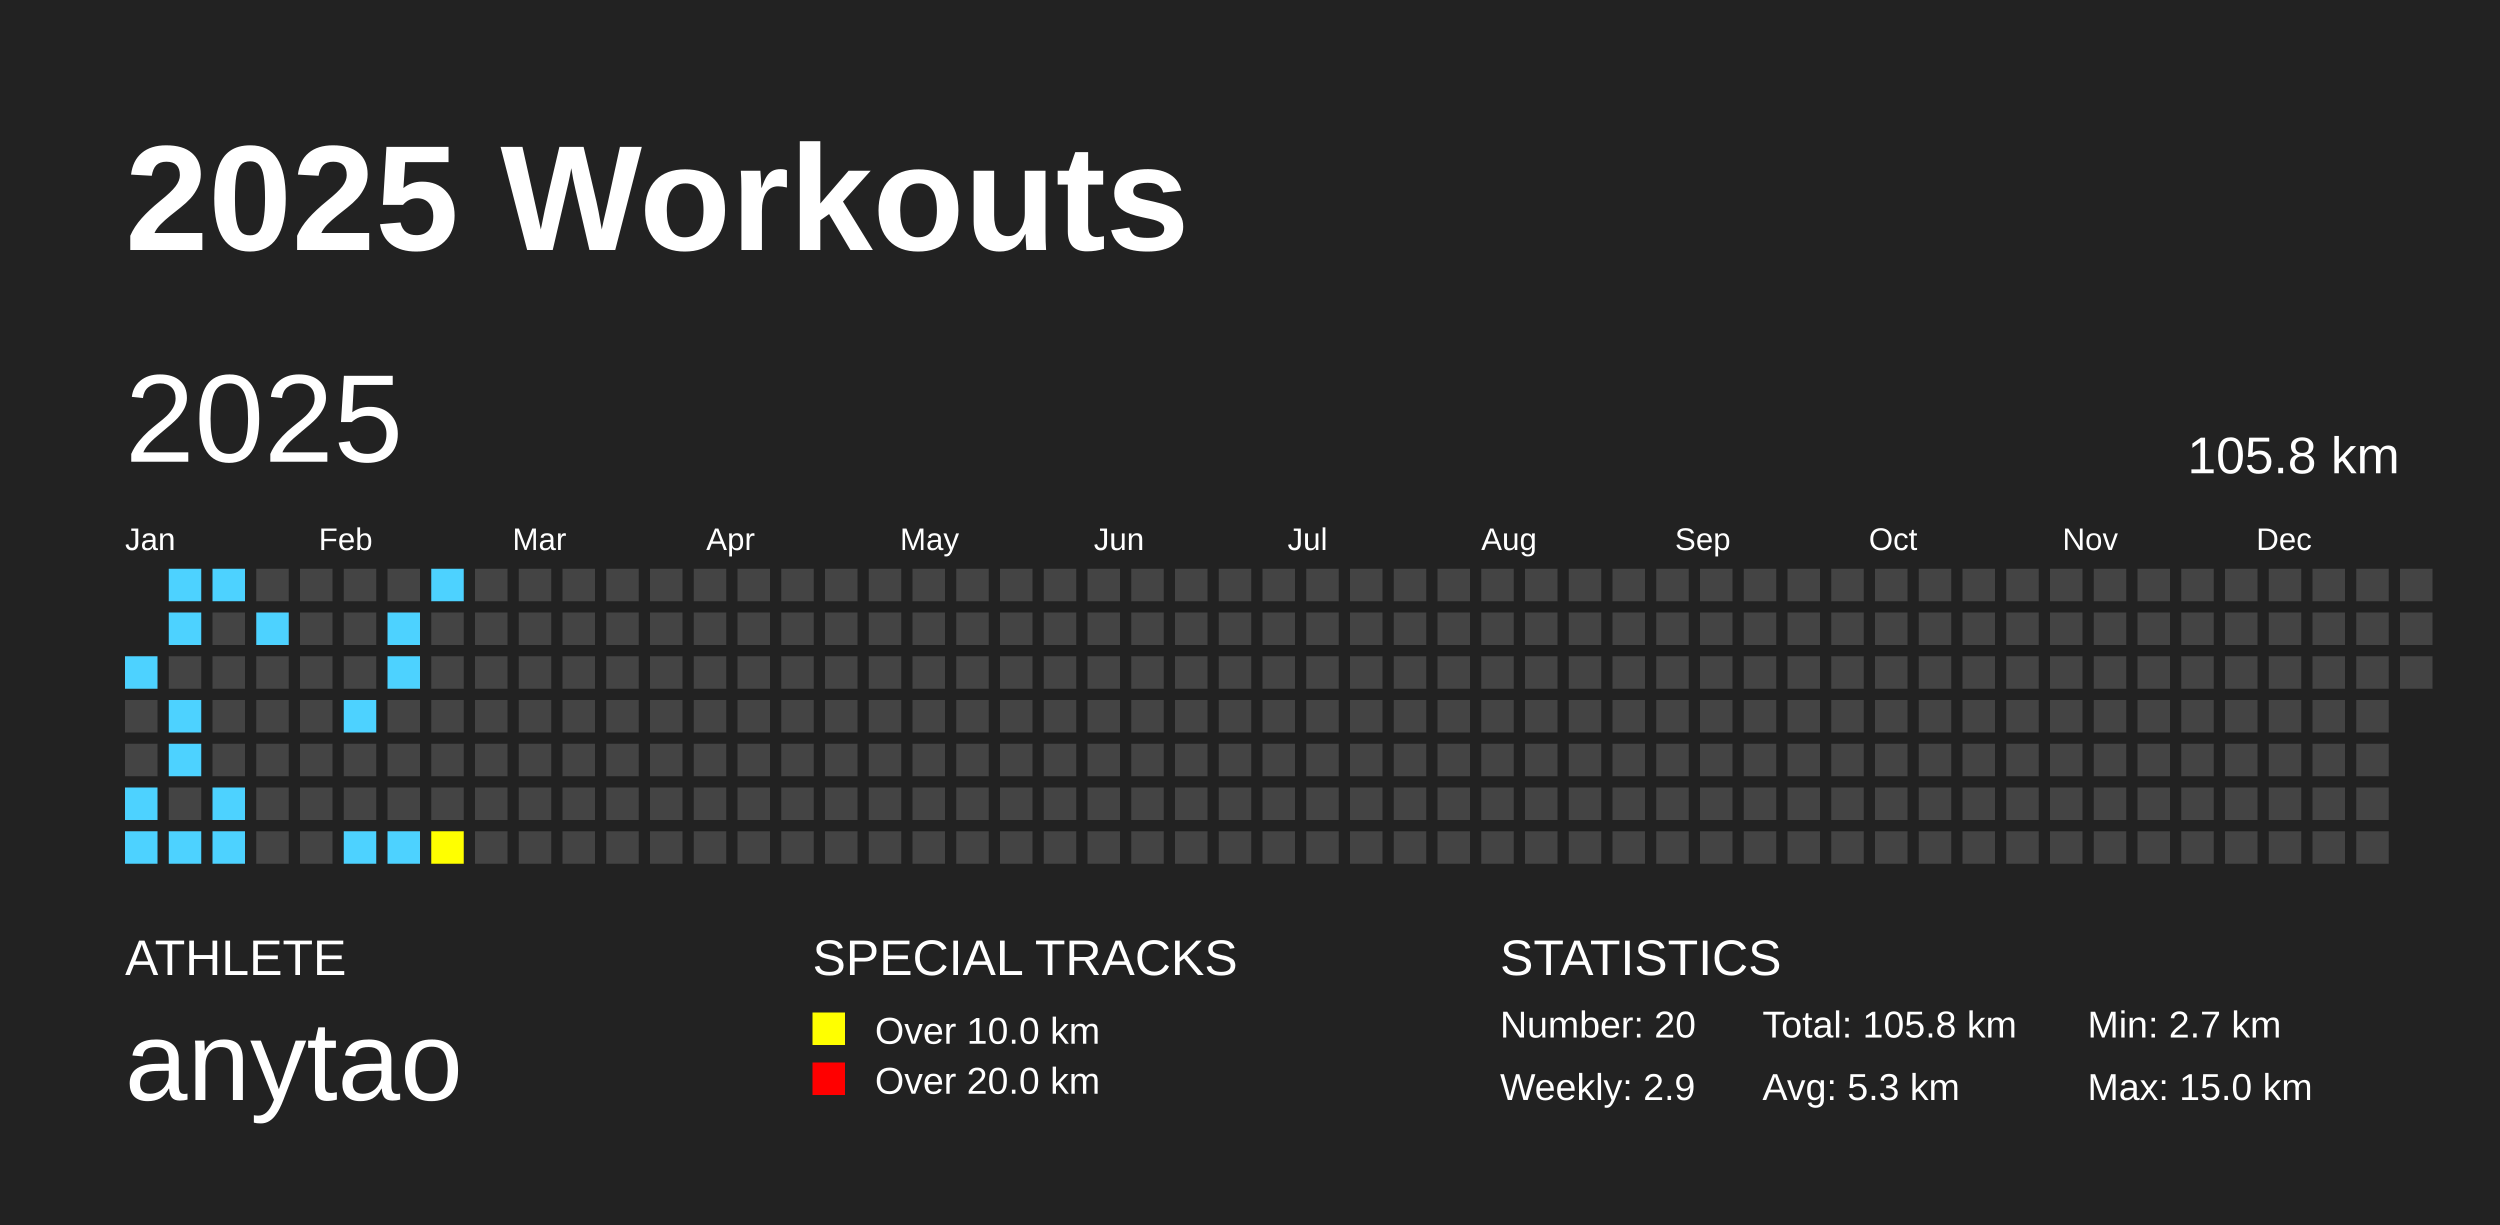
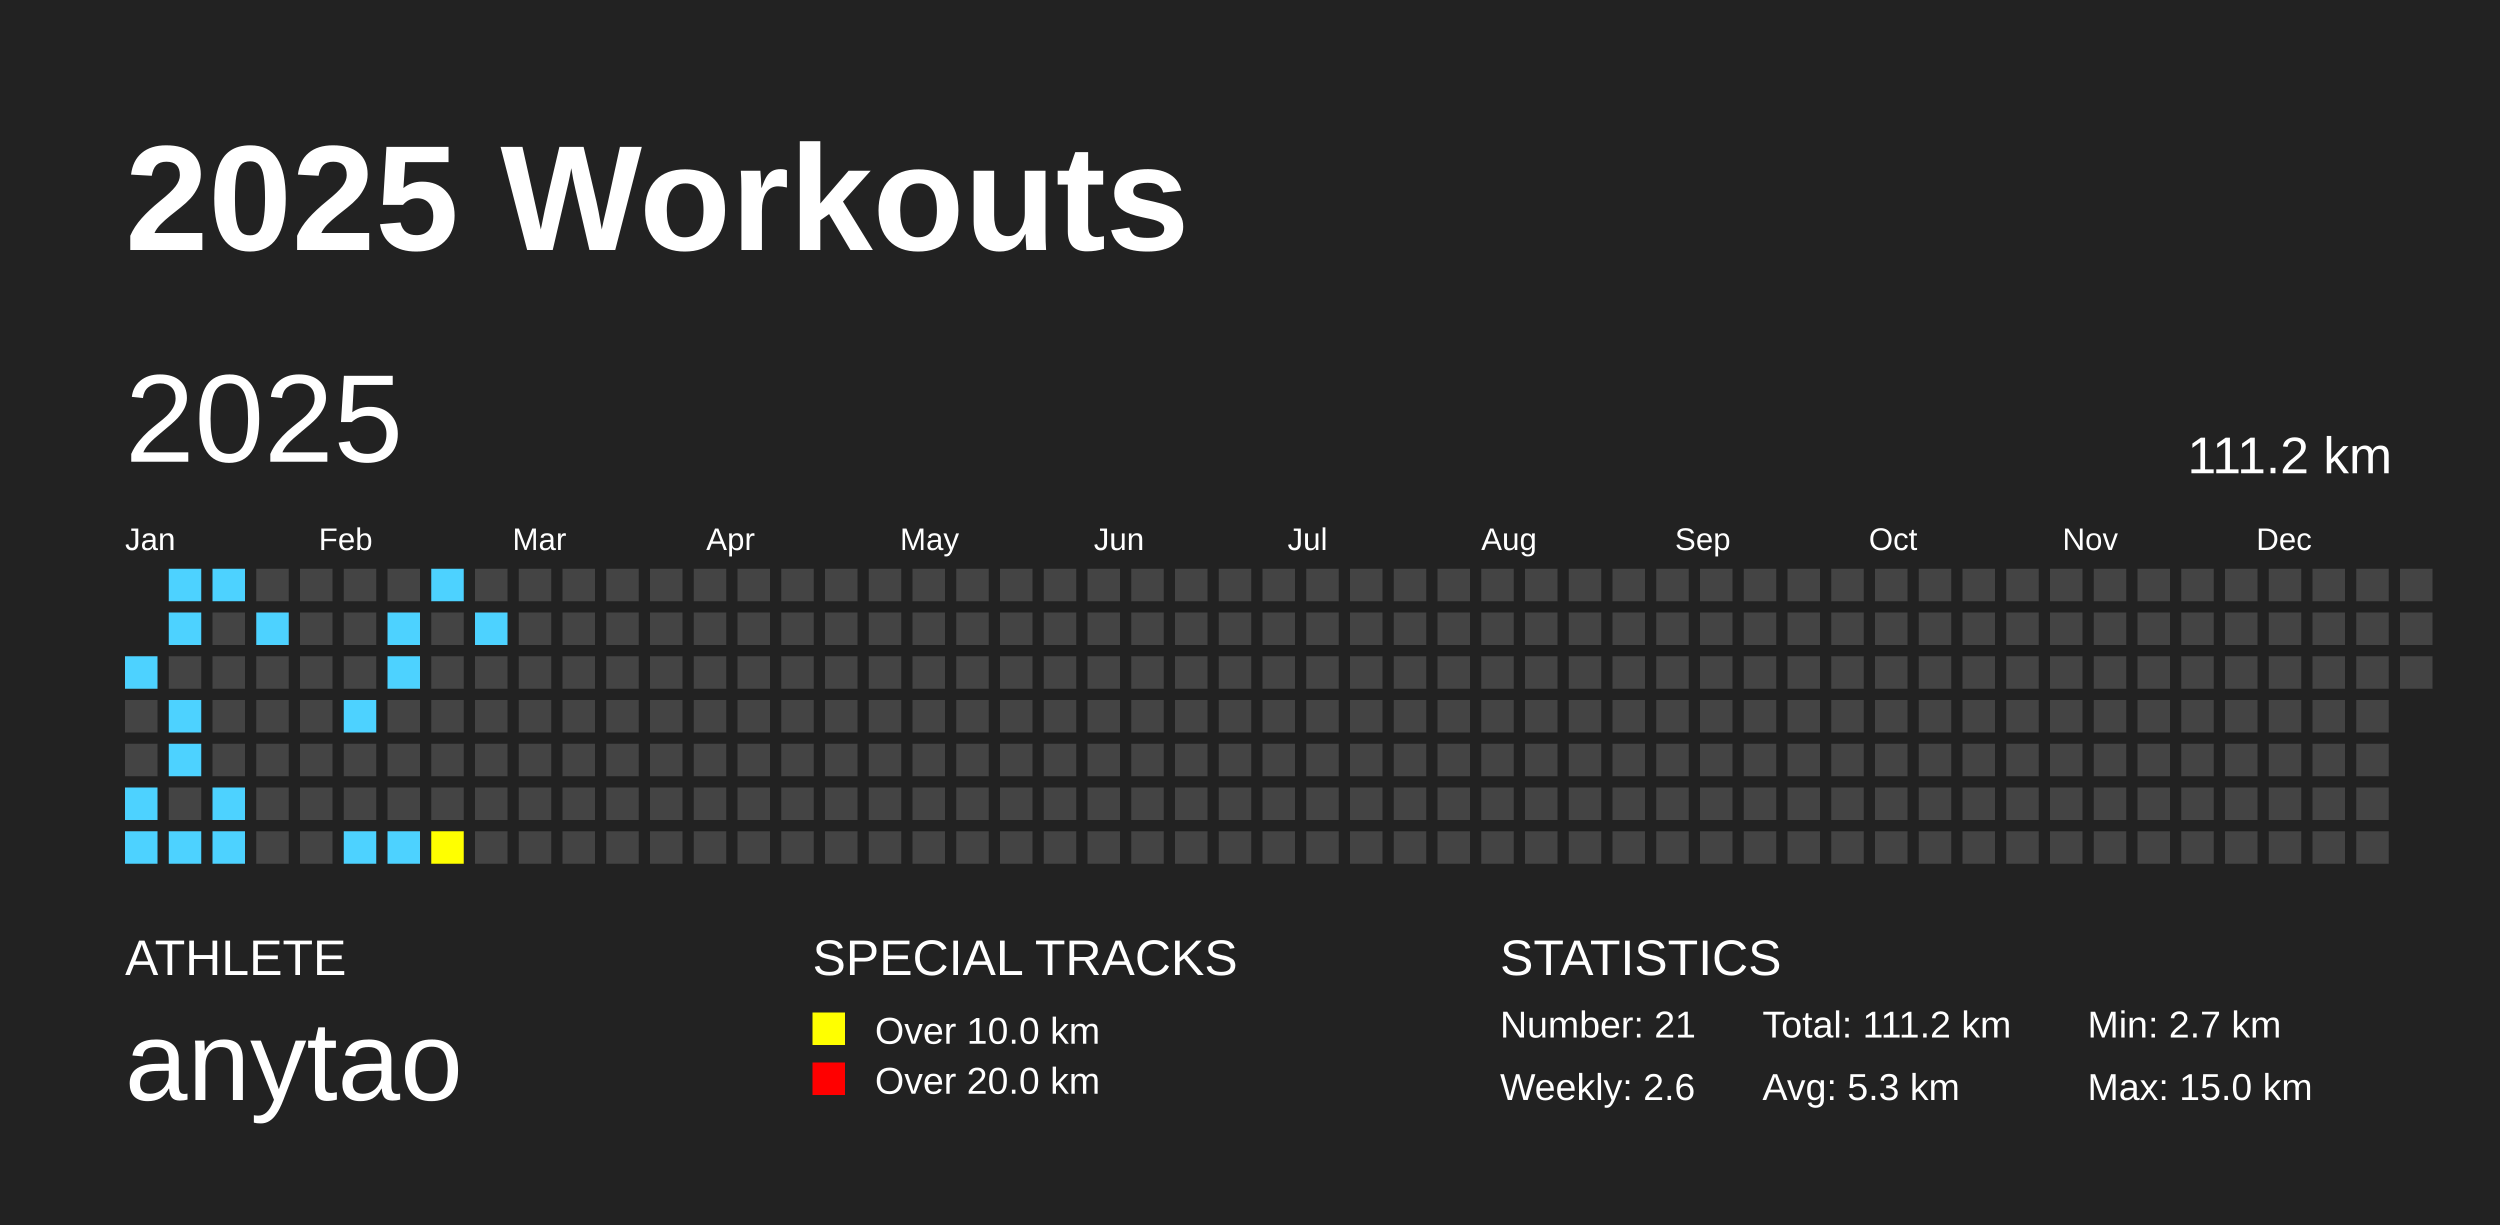
<svg xmlns="http://www.w3.org/2000/svg" baseProfile="full" height="98mm" version="1.1" viewBox="0,0,200,98" width="200mm">
  <defs />
  <rect fill="#222222" height="98" width="200" x="0" y="0" />
  <text fill="#FFFFFF" style="font-size:12px; font-family:Arial; font-weight:bold;" x="10" y="20">2025 Workouts</text>
  <text fill="#FFFFFF" style="font-size:4px; font-family:Arial" x="10" y="78">ATHLETE</text>
  <text fill="#FFFFFF" style="font-size:9px; font-family:Arial" x="10" y="88">anytao</text>
  <text fill="#FFFFFF" style="font-size:4px; font-family:Arial" x="65" y="78">SPECIAL TRACKS</text>
  <rect fill="yellow" height="2.6" width="2.6" x="65" y="81" />
  <text fill="#FFFFFF" style="font-size:3px; font-family:Arial" x="70" y="83.5">Over 10.0 km</text>
  <rect fill="red" height="2.6" width="2.6" x="65" y="85" />
  <text fill="#FFFFFF" style="font-size:3px; font-family:Arial" x="70" y="87.5">Over 20.0 km</text>
  <text fill="#FFFFFF" style="font-size:4px; font-family:Arial" x="120" y="78">STATISTICS</text>
-   <text fill="#FFFFFF" style="font-size:3px; font-family:Arial" x="120" y="83">Number: 20</text>
-   <text fill="#FFFFFF" style="font-size:3px; font-family:Arial" x="120" y="88">Weekly: 2.9</text>
-   <text fill="#FFFFFF" style="font-size:3px; font-family:Arial" x="141" y="83">Total: 105.8 km</text>
+   <text fill="#FFFFFF" style="font-size:3px; font-family:Arial" x="120" y="83">Number: 21</text>
+   <text fill="#FFFFFF" style="font-size:3px; font-family:Arial" x="120" y="88">Weekly: 2.6</text>
+   <text fill="#FFFFFF" style="font-size:3px; font-family:Arial" x="141" y="83">Total: 111.2 km</text>
  <text fill="#FFFFFF" style="font-size:3px; font-family:Arial" x="141" y="88">Avg: 5.3 km</text>
  <text fill="#FFFFFF" style="font-size:3px; font-family:Arial" x="167" y="83">Min: 2.7 km</text>
  <text fill="#FFFFFF" style="font-size:3px; font-family:Arial" x="167" y="88">Max: 15.0 km</text>
  <text dominant-baseline="hanging" fill="#FFFFFF" style="font-size:10.0px; font-family:Arial;" x="10" y="30">2025</text>
-   <text dominant-baseline="hanging" fill="#FFFFFF" style="font-size:4.125px; font-family:Arial;" x="175" y="35">105.8 km</text>
+   <text dominant-baseline="hanging" fill="#FFFFFF" style="font-size:4.125px; font-family:Arial;" x="175" y="35">111.2 km</text>
  <text fill="#FFFFFF" style="font-size:2.5px; font-family:Arial" x="10.0" y="44">Jan</text>
  <text fill="#FFFFFF" style="font-size:2.5px; font-family:Arial" x="25.5" y="44">Feb</text>
  <text fill="#FFFFFF" style="font-size:2.5px; font-family:Arial" x="41.0" y="44">Mar</text>
  <text fill="#FFFFFF" style="font-size:2.5px; font-family:Arial" x="56.5" y="44">Apr</text>
  <text fill="#FFFFFF" style="font-size:2.5px; font-family:Arial" x="72.0" y="44">May</text>
  <text fill="#FFFFFF" style="font-size:2.5px; font-family:Arial" x="87.5" y="44">Jun</text>
  <text fill="#FFFFFF" style="font-size:2.5px; font-family:Arial" x="103.0" y="44">Jul</text>
  <text fill="#FFFFFF" style="font-size:2.5px; font-family:Arial" x="118.5" y="44">Aug</text>
  <text fill="#FFFFFF" style="font-size:2.5px; font-family:Arial" x="134.0" y="44">Sep</text>
  <text fill="#FFFFFF" style="font-size:2.5px; font-family:Arial" x="149.5" y="44">Oct</text>
  <text fill="#FFFFFF" style="font-size:2.5px; font-family:Arial" x="165.0" y="44">Nov</text>
  <text fill="#FFFFFF" style="font-size:2.5px; font-family:Arial" x="180.5" y="44">Dec</text>
  <rect fill="#4DD2FF" height="2.6" width="2.6" x="10.0" y="52.5" />
  <rect fill="#444444" height="2.6" width="2.6" x="10.0" y="56.0" />
  <rect fill="#444444" height="2.6" width="2.6" x="10.0" y="59.5" />
  <rect fill="#4DD2FF" height="2.6" width="2.6" x="10.0" y="63.0" />
  <rect fill="#4DD2FF" height="2.6" width="2.6" x="10.0" y="66.5" />
  <rect fill="#4DD2FF" height="2.6" width="2.6" x="13.5" y="45.5" />
  <rect fill="#4DD2FF" height="2.6" width="2.6" x="13.5" y="49.0" />
  <rect fill="#444444" height="2.6" width="2.6" x="13.5" y="52.5" />
  <rect fill="#4DD2FF" height="2.6" width="2.6" x="13.5" y="56.0" />
  <rect fill="#4DD2FF" height="2.6" width="2.6" x="13.5" y="59.5" />
  <rect fill="#444444" height="2.6" width="2.6" x="13.5" y="63.0" />
  <rect fill="#4DD2FF" height="2.6" width="2.6" x="13.5" y="66.5" />
  <rect fill="#4DD2FF" height="2.6" width="2.6" x="17.0" y="45.5" />
  <rect fill="#444444" height="2.6" width="2.6" x="17.0" y="49.0" />
  <rect fill="#444444" height="2.6" width="2.6" x="17.0" y="52.5" />
  <rect fill="#444444" height="2.6" width="2.6" x="17.0" y="56.0" />
  <rect fill="#444444" height="2.6" width="2.6" x="17.0" y="59.5" />
  <rect fill="#4DD2FF" height="2.6" width="2.6" x="17.0" y="63.0" />
  <rect fill="#4DD2FF" height="2.6" width="2.6" x="17.0" y="66.5" />
  <rect fill="#444444" height="2.6" width="2.6" x="20.5" y="45.5" />
  <rect fill="#4DD2FF" height="2.6" width="2.6" x="20.5" y="49.0" />
  <rect fill="#444444" height="2.6" width="2.6" x="20.5" y="52.5" />
  <rect fill="#444444" height="2.6" width="2.6" x="20.5" y="56.0" />
  <rect fill="#444444" height="2.6" width="2.6" x="20.5" y="59.5" />
  <rect fill="#444444" height="2.6" width="2.6" x="20.5" y="63.0" />
  <rect fill="#444444" height="2.6" width="2.6" x="20.5" y="66.5" />
  <rect fill="#444444" height="2.6" width="2.6" x="24.0" y="45.5" />
  <rect fill="#444444" height="2.6" width="2.6" x="24.0" y="49.0" />
  <rect fill="#444444" height="2.6" width="2.6" x="24.0" y="52.5" />
  <rect fill="#444444" height="2.6" width="2.6" x="24.0" y="56.0" />
  <rect fill="#444444" height="2.6" width="2.6" x="24.0" y="59.5" />
  <rect fill="#444444" height="2.6" width="2.6" x="24.0" y="63.0" />
  <rect fill="#444444" height="2.6" width="2.6" x="24.0" y="66.5" />
  <rect fill="#444444" height="2.6" width="2.6" x="27.5" y="45.5" />
  <rect fill="#444444" height="2.6" width="2.6" x="27.5" y="49.0" />
  <rect fill="#444444" height="2.6" width="2.6" x="27.5" y="52.5" />
  <rect fill="#4DD2FF" height="2.6" width="2.6" x="27.5" y="56.0" />
  <rect fill="#444444" height="2.6" width="2.6" x="27.5" y="59.5" />
  <rect fill="#444444" height="2.6" width="2.6" x="27.5" y="63.0" />
  <rect fill="#4DD2FF" height="2.6" width="2.6" x="27.5" y="66.5" />
  <rect fill="#444444" height="2.6" width="2.6" x="31.0" y="45.5" />
  <rect fill="#4DD2FF" height="2.6" width="2.6" x="31.0" y="49.0" />
  <rect fill="#4DD2FF" height="2.6" width="2.6" x="31.0" y="52.5" />
  <rect fill="#444444" height="2.6" width="2.6" x="31.0" y="56.0" />
  <rect fill="#444444" height="2.6" width="2.6" x="31.0" y="59.5" />
  <rect fill="#444444" height="2.6" width="2.6" x="31.0" y="63.0" />
  <rect fill="#4DD2FF" height="2.6" width="2.6" x="31.0" y="66.5" />
  <rect fill="#4DD2FF" height="2.6" width="2.6" x="34.5" y="45.5" />
  <rect fill="#444444" height="2.6" width="2.6" x="34.5" y="49.0" />
  <rect fill="#444444" height="2.6" width="2.6" x="34.5" y="52.5" />
  <rect fill="#444444" height="2.6" width="2.6" x="34.5" y="56.0" />
  <rect fill="#444444" height="2.6" width="2.6" x="34.5" y="59.5" />
  <rect fill="#444444" height="2.6" width="2.6" x="34.5" y="63.0" />
  <rect fill="yellow" height="2.6" width="2.6" x="34.5" y="66.5" />
  <rect fill="#444444" height="2.6" width="2.6" x="38.0" y="45.5" />
-   <rect fill="#444444" height="2.6" width="2.6" x="38.0" y="49.0" />
+   <rect fill="#4DD2FF" height="2.6" width="2.6" x="38.0" y="49.0" />
  <rect fill="#444444" height="2.6" width="2.6" x="38.0" y="52.5" />
  <rect fill="#444444" height="2.6" width="2.6" x="38.0" y="56.0" />
  <rect fill="#444444" height="2.6" width="2.6" x="38.0" y="59.5" />
  <rect fill="#444444" height="2.6" width="2.6" x="38.0" y="63.0" />
  <rect fill="#444444" height="2.6" width="2.6" x="38.0" y="66.5" />
  <rect fill="#444444" height="2.6" width="2.6" x="41.5" y="45.5" />
  <rect fill="#444444" height="2.6" width="2.6" x="41.5" y="49.0" />
  <rect fill="#444444" height="2.6" width="2.6" x="41.5" y="52.5" />
  <rect fill="#444444" height="2.6" width="2.6" x="41.5" y="56.0" />
  <rect fill="#444444" height="2.6" width="2.6" x="41.5" y="59.5" />
  <rect fill="#444444" height="2.6" width="2.6" x="41.5" y="63.0" />
  <rect fill="#444444" height="2.6" width="2.6" x="41.5" y="66.5" />
  <rect fill="#444444" height="2.6" width="2.6" x="45.0" y="45.5" />
  <rect fill="#444444" height="2.6" width="2.6" x="45.0" y="49.0" />
  <rect fill="#444444" height="2.6" width="2.6" x="45.0" y="52.5" />
  <rect fill="#444444" height="2.6" width="2.6" x="45.0" y="56.0" />
  <rect fill="#444444" height="2.6" width="2.6" x="45.0" y="59.5" />
  <rect fill="#444444" height="2.6" width="2.6" x="45.0" y="63.0" />
  <rect fill="#444444" height="2.6" width="2.6" x="45.0" y="66.5" />
  <rect fill="#444444" height="2.6" width="2.6" x="48.5" y="45.5" />
  <rect fill="#444444" height="2.6" width="2.6" x="48.5" y="49.0" />
  <rect fill="#444444" height="2.6" width="2.6" x="48.5" y="52.5" />
  <rect fill="#444444" height="2.6" width="2.6" x="48.5" y="56.0" />
  <rect fill="#444444" height="2.6" width="2.6" x="48.5" y="59.5" />
  <rect fill="#444444" height="2.6" width="2.6" x="48.5" y="63.0" />
  <rect fill="#444444" height="2.6" width="2.6" x="48.5" y="66.5" />
  <rect fill="#444444" height="2.6" width="2.6" x="52.0" y="45.5" />
  <rect fill="#444444" height="2.6" width="2.6" x="52.0" y="49.0" />
  <rect fill="#444444" height="2.6" width="2.6" x="52.0" y="52.5" />
  <rect fill="#444444" height="2.6" width="2.6" x="52.0" y="56.0" />
  <rect fill="#444444" height="2.6" width="2.6" x="52.0" y="59.5" />
  <rect fill="#444444" height="2.6" width="2.6" x="52.0" y="63.0" />
  <rect fill="#444444" height="2.6" width="2.6" x="52.0" y="66.5" />
  <rect fill="#444444" height="2.6" width="2.6" x="55.5" y="45.5" />
  <rect fill="#444444" height="2.6" width="2.6" x="55.5" y="49.0" />
  <rect fill="#444444" height="2.6" width="2.6" x="55.5" y="52.5" />
  <rect fill="#444444" height="2.6" width="2.6" x="55.5" y="56.0" />
  <rect fill="#444444" height="2.6" width="2.6" x="55.5" y="59.5" />
  <rect fill="#444444" height="2.6" width="2.6" x="55.5" y="63.0" />
  <rect fill="#444444" height="2.6" width="2.6" x="55.5" y="66.5" />
  <rect fill="#444444" height="2.6" width="2.6" x="59.0" y="45.5" />
  <rect fill="#444444" height="2.6" width="2.6" x="59.0" y="49.0" />
  <rect fill="#444444" height="2.6" width="2.6" x="59.0" y="52.5" />
  <rect fill="#444444" height="2.6" width="2.6" x="59.0" y="56.0" />
  <rect fill="#444444" height="2.6" width="2.6" x="59.0" y="59.5" />
  <rect fill="#444444" height="2.6" width="2.6" x="59.0" y="63.0" />
  <rect fill="#444444" height="2.6" width="2.6" x="59.0" y="66.5" />
  <rect fill="#444444" height="2.6" width="2.6" x="62.5" y="45.5" />
  <rect fill="#444444" height="2.6" width="2.6" x="62.5" y="49.0" />
  <rect fill="#444444" height="2.6" width="2.6" x="62.5" y="52.5" />
  <rect fill="#444444" height="2.6" width="2.6" x="62.5" y="56.0" />
  <rect fill="#444444" height="2.6" width="2.6" x="62.5" y="59.5" />
  <rect fill="#444444" height="2.6" width="2.6" x="62.5" y="63.0" />
  <rect fill="#444444" height="2.6" width="2.6" x="62.5" y="66.5" />
  <rect fill="#444444" height="2.6" width="2.6" x="66.0" y="45.5" />
  <rect fill="#444444" height="2.6" width="2.6" x="66.0" y="49.0" />
  <rect fill="#444444" height="2.6" width="2.6" x="66.0" y="52.5" />
  <rect fill="#444444" height="2.6" width="2.6" x="66.0" y="56.0" />
  <rect fill="#444444" height="2.6" width="2.6" x="66.0" y="59.5" />
  <rect fill="#444444" height="2.6" width="2.6" x="66.0" y="63.0" />
  <rect fill="#444444" height="2.6" width="2.6" x="66.0" y="66.5" />
  <rect fill="#444444" height="2.6" width="2.6" x="69.5" y="45.5" />
  <rect fill="#444444" height="2.6" width="2.6" x="69.5" y="49.0" />
  <rect fill="#444444" height="2.6" width="2.6" x="69.5" y="52.5" />
  <rect fill="#444444" height="2.6" width="2.6" x="69.5" y="56.0" />
  <rect fill="#444444" height="2.6" width="2.6" x="69.5" y="59.5" />
  <rect fill="#444444" height="2.6" width="2.6" x="69.5" y="63.0" />
  <rect fill="#444444" height="2.6" width="2.6" x="69.5" y="66.5" />
  <rect fill="#444444" height="2.6" width="2.6" x="73.0" y="45.5" />
  <rect fill="#444444" height="2.6" width="2.6" x="73.0" y="49.0" />
  <rect fill="#444444" height="2.6" width="2.6" x="73.0" y="52.5" />
  <rect fill="#444444" height="2.6" width="2.6" x="73.0" y="56.0" />
  <rect fill="#444444" height="2.6" width="2.6" x="73.0" y="59.5" />
  <rect fill="#444444" height="2.6" width="2.6" x="73.0" y="63.0" />
  <rect fill="#444444" height="2.6" width="2.6" x="73.0" y="66.5" />
  <rect fill="#444444" height="2.6" width="2.6" x="76.5" y="45.5" />
  <rect fill="#444444" height="2.6" width="2.6" x="76.5" y="49.0" />
  <rect fill="#444444" height="2.6" width="2.6" x="76.5" y="52.5" />
  <rect fill="#444444" height="2.6" width="2.6" x="76.5" y="56.0" />
  <rect fill="#444444" height="2.6" width="2.6" x="76.5" y="59.5" />
  <rect fill="#444444" height="2.6" width="2.6" x="76.5" y="63.0" />
  <rect fill="#444444" height="2.6" width="2.6" x="76.5" y="66.5" />
  <rect fill="#444444" height="2.6" width="2.6" x="80.0" y="45.5" />
  <rect fill="#444444" height="2.6" width="2.6" x="80.0" y="49.0" />
  <rect fill="#444444" height="2.6" width="2.6" x="80.0" y="52.5" />
  <rect fill="#444444" height="2.6" width="2.6" x="80.0" y="56.0" />
  <rect fill="#444444" height="2.6" width="2.6" x="80.0" y="59.5" />
  <rect fill="#444444" height="2.6" width="2.6" x="80.0" y="63.0" />
  <rect fill="#444444" height="2.6" width="2.6" x="80.0" y="66.5" />
  <rect fill="#444444" height="2.6" width="2.6" x="83.5" y="45.5" />
  <rect fill="#444444" height="2.6" width="2.6" x="83.5" y="49.0" />
  <rect fill="#444444" height="2.6" width="2.6" x="83.5" y="52.5" />
  <rect fill="#444444" height="2.6" width="2.6" x="83.5" y="56.0" />
  <rect fill="#444444" height="2.6" width="2.6" x="83.5" y="59.5" />
  <rect fill="#444444" height="2.6" width="2.6" x="83.5" y="63.0" />
  <rect fill="#444444" height="2.6" width="2.6" x="83.5" y="66.5" />
  <rect fill="#444444" height="2.6" width="2.6" x="87.0" y="45.5" />
  <rect fill="#444444" height="2.6" width="2.6" x="87.0" y="49.0" />
  <rect fill="#444444" height="2.6" width="2.6" x="87.0" y="52.5" />
  <rect fill="#444444" height="2.6" width="2.6" x="87.0" y="56.0" />
  <rect fill="#444444" height="2.6" width="2.6" x="87.0" y="59.5" />
  <rect fill="#444444" height="2.6" width="2.6" x="87.0" y="63.0" />
  <rect fill="#444444" height="2.6" width="2.6" x="87.0" y="66.5" />
  <rect fill="#444444" height="2.6" width="2.6" x="90.5" y="45.5" />
  <rect fill="#444444" height="2.6" width="2.6" x="90.5" y="49.0" />
  <rect fill="#444444" height="2.6" width="2.6" x="90.5" y="52.5" />
  <rect fill="#444444" height="2.6" width="2.6" x="90.5" y="56.0" />
  <rect fill="#444444" height="2.6" width="2.6" x="90.5" y="59.5" />
  <rect fill="#444444" height="2.6" width="2.6" x="90.5" y="63.0" />
  <rect fill="#444444" height="2.6" width="2.6" x="90.5" y="66.5" />
  <rect fill="#444444" height="2.6" width="2.6" x="94.0" y="45.5" />
  <rect fill="#444444" height="2.6" width="2.6" x="94.0" y="49.0" />
  <rect fill="#444444" height="2.6" width="2.6" x="94.0" y="52.5" />
  <rect fill="#444444" height="2.6" width="2.6" x="94.0" y="56.0" />
  <rect fill="#444444" height="2.6" width="2.6" x="94.0" y="59.5" />
  <rect fill="#444444" height="2.6" width="2.6" x="94.0" y="63.0" />
  <rect fill="#444444" height="2.6" width="2.6" x="94.0" y="66.5" />
  <rect fill="#444444" height="2.6" width="2.6" x="97.5" y="45.5" />
  <rect fill="#444444" height="2.6" width="2.6" x="97.5" y="49.0" />
  <rect fill="#444444" height="2.6" width="2.6" x="97.5" y="52.5" />
  <rect fill="#444444" height="2.6" width="2.6" x="97.5" y="56.0" />
  <rect fill="#444444" height="2.6" width="2.6" x="97.5" y="59.5" />
  <rect fill="#444444" height="2.6" width="2.6" x="97.5" y="63.0" />
  <rect fill="#444444" height="2.6" width="2.6" x="97.5" y="66.5" />
  <rect fill="#444444" height="2.6" width="2.6" x="101.0" y="45.5" />
  <rect fill="#444444" height="2.6" width="2.6" x="101.0" y="49.0" />
  <rect fill="#444444" height="2.6" width="2.6" x="101.0" y="52.5" />
  <rect fill="#444444" height="2.6" width="2.6" x="101.0" y="56.0" />
  <rect fill="#444444" height="2.6" width="2.6" x="101.0" y="59.5" />
  <rect fill="#444444" height="2.6" width="2.6" x="101.0" y="63.0" />
  <rect fill="#444444" height="2.6" width="2.6" x="101.0" y="66.5" />
  <rect fill="#444444" height="2.6" width="2.6" x="104.5" y="45.5" />
  <rect fill="#444444" height="2.6" width="2.6" x="104.5" y="49.0" />
  <rect fill="#444444" height="2.6" width="2.6" x="104.5" y="52.5" />
  <rect fill="#444444" height="2.6" width="2.6" x="104.5" y="56.0" />
  <rect fill="#444444" height="2.6" width="2.6" x="104.5" y="59.5" />
  <rect fill="#444444" height="2.6" width="2.6" x="104.5" y="63.0" />
  <rect fill="#444444" height="2.6" width="2.6" x="104.5" y="66.5" />
  <rect fill="#444444" height="2.6" width="2.6" x="108.0" y="45.5" />
  <rect fill="#444444" height="2.6" width="2.6" x="108.0" y="49.0" />
  <rect fill="#444444" height="2.6" width="2.6" x="108.0" y="52.5" />
  <rect fill="#444444" height="2.6" width="2.6" x="108.0" y="56.0" />
  <rect fill="#444444" height="2.6" width="2.6" x="108.0" y="59.5" />
  <rect fill="#444444" height="2.6" width="2.6" x="108.0" y="63.0" />
  <rect fill="#444444" height="2.6" width="2.6" x="108.0" y="66.5" />
  <rect fill="#444444" height="2.6" width="2.6" x="111.5" y="45.5" />
  <rect fill="#444444" height="2.6" width="2.6" x="111.5" y="49.0" />
  <rect fill="#444444" height="2.6" width="2.6" x="111.5" y="52.5" />
  <rect fill="#444444" height="2.6" width="2.6" x="111.5" y="56.0" />
  <rect fill="#444444" height="2.6" width="2.6" x="111.5" y="59.5" />
  <rect fill="#444444" height="2.6" width="2.6" x="111.5" y="63.0" />
  <rect fill="#444444" height="2.6" width="2.6" x="111.5" y="66.5" />
  <rect fill="#444444" height="2.6" width="2.6" x="115.0" y="45.5" />
  <rect fill="#444444" height="2.6" width="2.6" x="115.0" y="49.0" />
  <rect fill="#444444" height="2.6" width="2.6" x="115.0" y="52.5" />
  <rect fill="#444444" height="2.6" width="2.6" x="115.0" y="56.0" />
  <rect fill="#444444" height="2.6" width="2.6" x="115.0" y="59.5" />
  <rect fill="#444444" height="2.6" width="2.6" x="115.0" y="63.0" />
  <rect fill="#444444" height="2.6" width="2.6" x="115.0" y="66.5" />
  <rect fill="#444444" height="2.6" width="2.6" x="118.5" y="45.5" />
  <rect fill="#444444" height="2.6" width="2.6" x="118.5" y="49.0" />
  <rect fill="#444444" height="2.6" width="2.6" x="118.5" y="52.5" />
  <rect fill="#444444" height="2.6" width="2.6" x="118.5" y="56.0" />
  <rect fill="#444444" height="2.6" width="2.6" x="118.5" y="59.5" />
  <rect fill="#444444" height="2.6" width="2.6" x="118.5" y="63.0" />
  <rect fill="#444444" height="2.6" width="2.6" x="118.5" y="66.5" />
  <rect fill="#444444" height="2.6" width="2.6" x="122.0" y="45.5" />
  <rect fill="#444444" height="2.6" width="2.6" x="122.0" y="49.0" />
  <rect fill="#444444" height="2.6" width="2.6" x="122.0" y="52.5" />
  <rect fill="#444444" height="2.6" width="2.6" x="122.0" y="56.0" />
  <rect fill="#444444" height="2.6" width="2.6" x="122.0" y="59.5" />
  <rect fill="#444444" height="2.6" width="2.6" x="122.0" y="63.0" />
  <rect fill="#444444" height="2.6" width="2.6" x="122.0" y="66.5" />
  <rect fill="#444444" height="2.6" width="2.6" x="125.5" y="45.5" />
  <rect fill="#444444" height="2.6" width="2.6" x="125.5" y="49.0" />
  <rect fill="#444444" height="2.6" width="2.6" x="125.5" y="52.5" />
  <rect fill="#444444" height="2.6" width="2.6" x="125.5" y="56.0" />
  <rect fill="#444444" height="2.6" width="2.6" x="125.5" y="59.5" />
  <rect fill="#444444" height="2.6" width="2.6" x="125.5" y="63.0" />
  <rect fill="#444444" height="2.6" width="2.6" x="125.5" y="66.5" />
  <rect fill="#444444" height="2.6" width="2.6" x="129.0" y="45.5" />
  <rect fill="#444444" height="2.6" width="2.6" x="129.0" y="49.0" />
  <rect fill="#444444" height="2.6" width="2.6" x="129.0" y="52.5" />
  <rect fill="#444444" height="2.6" width="2.6" x="129.0" y="56.0" />
  <rect fill="#444444" height="2.6" width="2.6" x="129.0" y="59.5" />
  <rect fill="#444444" height="2.6" width="2.6" x="129.0" y="63.0" />
  <rect fill="#444444" height="2.6" width="2.6" x="129.0" y="66.5" />
  <rect fill="#444444" height="2.6" width="2.6" x="132.5" y="45.5" />
  <rect fill="#444444" height="2.6" width="2.6" x="132.5" y="49.0" />
  <rect fill="#444444" height="2.6" width="2.6" x="132.5" y="52.5" />
  <rect fill="#444444" height="2.6" width="2.6" x="132.5" y="56.0" />
  <rect fill="#444444" height="2.6" width="2.6" x="132.5" y="59.5" />
  <rect fill="#444444" height="2.6" width="2.6" x="132.5" y="63.0" />
  <rect fill="#444444" height="2.6" width="2.6" x="132.5" y="66.5" />
  <rect fill="#444444" height="2.6" width="2.6" x="136.0" y="45.5" />
  <rect fill="#444444" height="2.6" width="2.6" x="136.0" y="49.0" />
  <rect fill="#444444" height="2.6" width="2.6" x="136.0" y="52.5" />
  <rect fill="#444444" height="2.6" width="2.6" x="136.0" y="56.0" />
  <rect fill="#444444" height="2.6" width="2.6" x="136.0" y="59.5" />
  <rect fill="#444444" height="2.6" width="2.6" x="136.0" y="63.0" />
  <rect fill="#444444" height="2.6" width="2.6" x="136.0" y="66.5" />
  <rect fill="#444444" height="2.6" width="2.6" x="139.5" y="45.5" />
  <rect fill="#444444" height="2.6" width="2.6" x="139.5" y="49.0" />
  <rect fill="#444444" height="2.6" width="2.6" x="139.5" y="52.5" />
  <rect fill="#444444" height="2.6" width="2.6" x="139.5" y="56.0" />
  <rect fill="#444444" height="2.6" width="2.6" x="139.5" y="59.5" />
  <rect fill="#444444" height="2.6" width="2.6" x="139.5" y="63.0" />
  <rect fill="#444444" height="2.6" width="2.6" x="139.5" y="66.5" />
  <rect fill="#444444" height="2.6" width="2.6" x="143.0" y="45.5" />
  <rect fill="#444444" height="2.6" width="2.6" x="143.0" y="49.0" />
  <rect fill="#444444" height="2.6" width="2.6" x="143.0" y="52.5" />
  <rect fill="#444444" height="2.6" width="2.6" x="143.0" y="56.0" />
  <rect fill="#444444" height="2.6" width="2.6" x="143.0" y="59.5" />
  <rect fill="#444444" height="2.6" width="2.6" x="143.0" y="63.0" />
  <rect fill="#444444" height="2.6" width="2.6" x="143.0" y="66.5" />
  <rect fill="#444444" height="2.6" width="2.6" x="146.5" y="45.5" />
  <rect fill="#444444" height="2.6" width="2.6" x="146.5" y="49.0" />
  <rect fill="#444444" height="2.6" width="2.6" x="146.5" y="52.5" />
  <rect fill="#444444" height="2.6" width="2.6" x="146.5" y="56.0" />
  <rect fill="#444444" height="2.6" width="2.6" x="146.5" y="59.5" />
  <rect fill="#444444" height="2.6" width="2.6" x="146.5" y="63.0" />
  <rect fill="#444444" height="2.6" width="2.6" x="146.5" y="66.5" />
  <rect fill="#444444" height="2.6" width="2.6" x="150.0" y="45.5" />
  <rect fill="#444444" height="2.6" width="2.6" x="150.0" y="49.0" />
  <rect fill="#444444" height="2.6" width="2.6" x="150.0" y="52.5" />
  <rect fill="#444444" height="2.6" width="2.6" x="150.0" y="56.0" />
  <rect fill="#444444" height="2.6" width="2.6" x="150.0" y="59.5" />
  <rect fill="#444444" height="2.6" width="2.6" x="150.0" y="63.0" />
  <rect fill="#444444" height="2.6" width="2.6" x="150.0" y="66.5" />
  <rect fill="#444444" height="2.6" width="2.6" x="153.5" y="45.5" />
  <rect fill="#444444" height="2.6" width="2.6" x="153.5" y="49.0" />
  <rect fill="#444444" height="2.6" width="2.6" x="153.5" y="52.5" />
  <rect fill="#444444" height="2.6" width="2.6" x="153.5" y="56.0" />
  <rect fill="#444444" height="2.6" width="2.6" x="153.5" y="59.5" />
  <rect fill="#444444" height="2.6" width="2.6" x="153.5" y="63.0" />
  <rect fill="#444444" height="2.6" width="2.6" x="153.5" y="66.5" />
  <rect fill="#444444" height="2.6" width="2.6" x="157.0" y="45.5" />
  <rect fill="#444444" height="2.6" width="2.6" x="157.0" y="49.0" />
  <rect fill="#444444" height="2.6" width="2.6" x="157.0" y="52.5" />
  <rect fill="#444444" height="2.6" width="2.6" x="157.0" y="56.0" />
  <rect fill="#444444" height="2.6" width="2.6" x="157.0" y="59.5" />
  <rect fill="#444444" height="2.6" width="2.6" x="157.0" y="63.0" />
  <rect fill="#444444" height="2.6" width="2.6" x="157.0" y="66.5" />
  <rect fill="#444444" height="2.6" width="2.6" x="160.5" y="45.5" />
  <rect fill="#444444" height="2.6" width="2.6" x="160.5" y="49.0" />
  <rect fill="#444444" height="2.6" width="2.6" x="160.5" y="52.5" />
  <rect fill="#444444" height="2.6" width="2.6" x="160.5" y="56.0" />
  <rect fill="#444444" height="2.6" width="2.6" x="160.5" y="59.5" />
  <rect fill="#444444" height="2.6" width="2.6" x="160.5" y="63.0" />
  <rect fill="#444444" height="2.6" width="2.6" x="160.5" y="66.5" />
  <rect fill="#444444" height="2.6" width="2.6" x="164.0" y="45.5" />
  <rect fill="#444444" height="2.6" width="2.6" x="164.0" y="49.0" />
  <rect fill="#444444" height="2.6" width="2.6" x="164.0" y="52.5" />
  <rect fill="#444444" height="2.6" width="2.6" x="164.0" y="56.0" />
  <rect fill="#444444" height="2.6" width="2.6" x="164.0" y="59.5" />
  <rect fill="#444444" height="2.6" width="2.6" x="164.0" y="63.0" />
  <rect fill="#444444" height="2.6" width="2.6" x="164.0" y="66.5" />
  <rect fill="#444444" height="2.6" width="2.6" x="167.5" y="45.5" />
  <rect fill="#444444" height="2.6" width="2.6" x="167.5" y="49.0" />
  <rect fill="#444444" height="2.6" width="2.6" x="167.5" y="52.5" />
  <rect fill="#444444" height="2.6" width="2.6" x="167.5" y="56.0" />
  <rect fill="#444444" height="2.6" width="2.6" x="167.5" y="59.5" />
  <rect fill="#444444" height="2.6" width="2.6" x="167.5" y="63.0" />
  <rect fill="#444444" height="2.6" width="2.6" x="167.5" y="66.5" />
  <rect fill="#444444" height="2.6" width="2.6" x="171.0" y="45.5" />
  <rect fill="#444444" height="2.6" width="2.6" x="171.0" y="49.0" />
  <rect fill="#444444" height="2.6" width="2.6" x="171.0" y="52.5" />
  <rect fill="#444444" height="2.6" width="2.6" x="171.0" y="56.0" />
  <rect fill="#444444" height="2.6" width="2.6" x="171.0" y="59.5" />
  <rect fill="#444444" height="2.6" width="2.6" x="171.0" y="63.0" />
  <rect fill="#444444" height="2.6" width="2.6" x="171.0" y="66.5" />
  <rect fill="#444444" height="2.6" width="2.6" x="174.5" y="45.5" />
  <rect fill="#444444" height="2.6" width="2.6" x="174.5" y="49.0" />
  <rect fill="#444444" height="2.6" width="2.6" x="174.5" y="52.5" />
  <rect fill="#444444" height="2.6" width="2.6" x="174.5" y="56.0" />
  <rect fill="#444444" height="2.6" width="2.6" x="174.5" y="59.5" />
  <rect fill="#444444" height="2.6" width="2.6" x="174.5" y="63.0" />
  <rect fill="#444444" height="2.6" width="2.6" x="174.5" y="66.5" />
  <rect fill="#444444" height="2.6" width="2.6" x="178.0" y="45.5" />
  <rect fill="#444444" height="2.6" width="2.6" x="178.0" y="49.0" />
  <rect fill="#444444" height="2.6" width="2.6" x="178.0" y="52.5" />
  <rect fill="#444444" height="2.6" width="2.6" x="178.0" y="56.0" />
  <rect fill="#444444" height="2.6" width="2.6" x="178.0" y="59.5" />
  <rect fill="#444444" height="2.6" width="2.6" x="178.0" y="63.0" />
  <rect fill="#444444" height="2.6" width="2.6" x="178.0" y="66.5" />
  <rect fill="#444444" height="2.6" width="2.6" x="181.5" y="45.5" />
  <rect fill="#444444" height="2.6" width="2.6" x="181.5" y="49.0" />
  <rect fill="#444444" height="2.6" width="2.6" x="181.5" y="52.5" />
  <rect fill="#444444" height="2.6" width="2.6" x="181.5" y="56.0" />
  <rect fill="#444444" height="2.6" width="2.6" x="181.5" y="59.5" />
  <rect fill="#444444" height="2.6" width="2.6" x="181.5" y="63.0" />
  <rect fill="#444444" height="2.6" width="2.6" x="181.5" y="66.5" />
  <rect fill="#444444" height="2.6" width="2.6" x="185.0" y="45.5" />
  <rect fill="#444444" height="2.6" width="2.6" x="185.0" y="49.0" />
  <rect fill="#444444" height="2.6" width="2.6" x="185.0" y="52.5" />
  <rect fill="#444444" height="2.6" width="2.6" x="185.0" y="56.0" />
  <rect fill="#444444" height="2.6" width="2.6" x="185.0" y="59.5" />
  <rect fill="#444444" height="2.6" width="2.6" x="185.0" y="63.0" />
  <rect fill="#444444" height="2.6" width="2.6" x="185.0" y="66.5" />
  <rect fill="#444444" height="2.6" width="2.6" x="188.5" y="45.5" />
  <rect fill="#444444" height="2.6" width="2.6" x="188.5" y="49.0" />
  <rect fill="#444444" height="2.6" width="2.6" x="188.5" y="52.5" />
  <rect fill="#444444" height="2.6" width="2.6" x="188.5" y="56.0" />
  <rect fill="#444444" height="2.6" width="2.6" x="188.5" y="59.5" />
  <rect fill="#444444" height="2.6" width="2.6" x="188.5" y="63.0" />
  <rect fill="#444444" height="2.6" width="2.6" x="188.5" y="66.5" />
  <rect fill="#444444" height="2.6" width="2.6" x="192.0" y="45.5" />
  <rect fill="#444444" height="2.6" width="2.6" x="192.0" y="49.0" />
  <rect fill="#444444" height="2.6" width="2.6" x="192.0" y="52.5" />
</svg>
